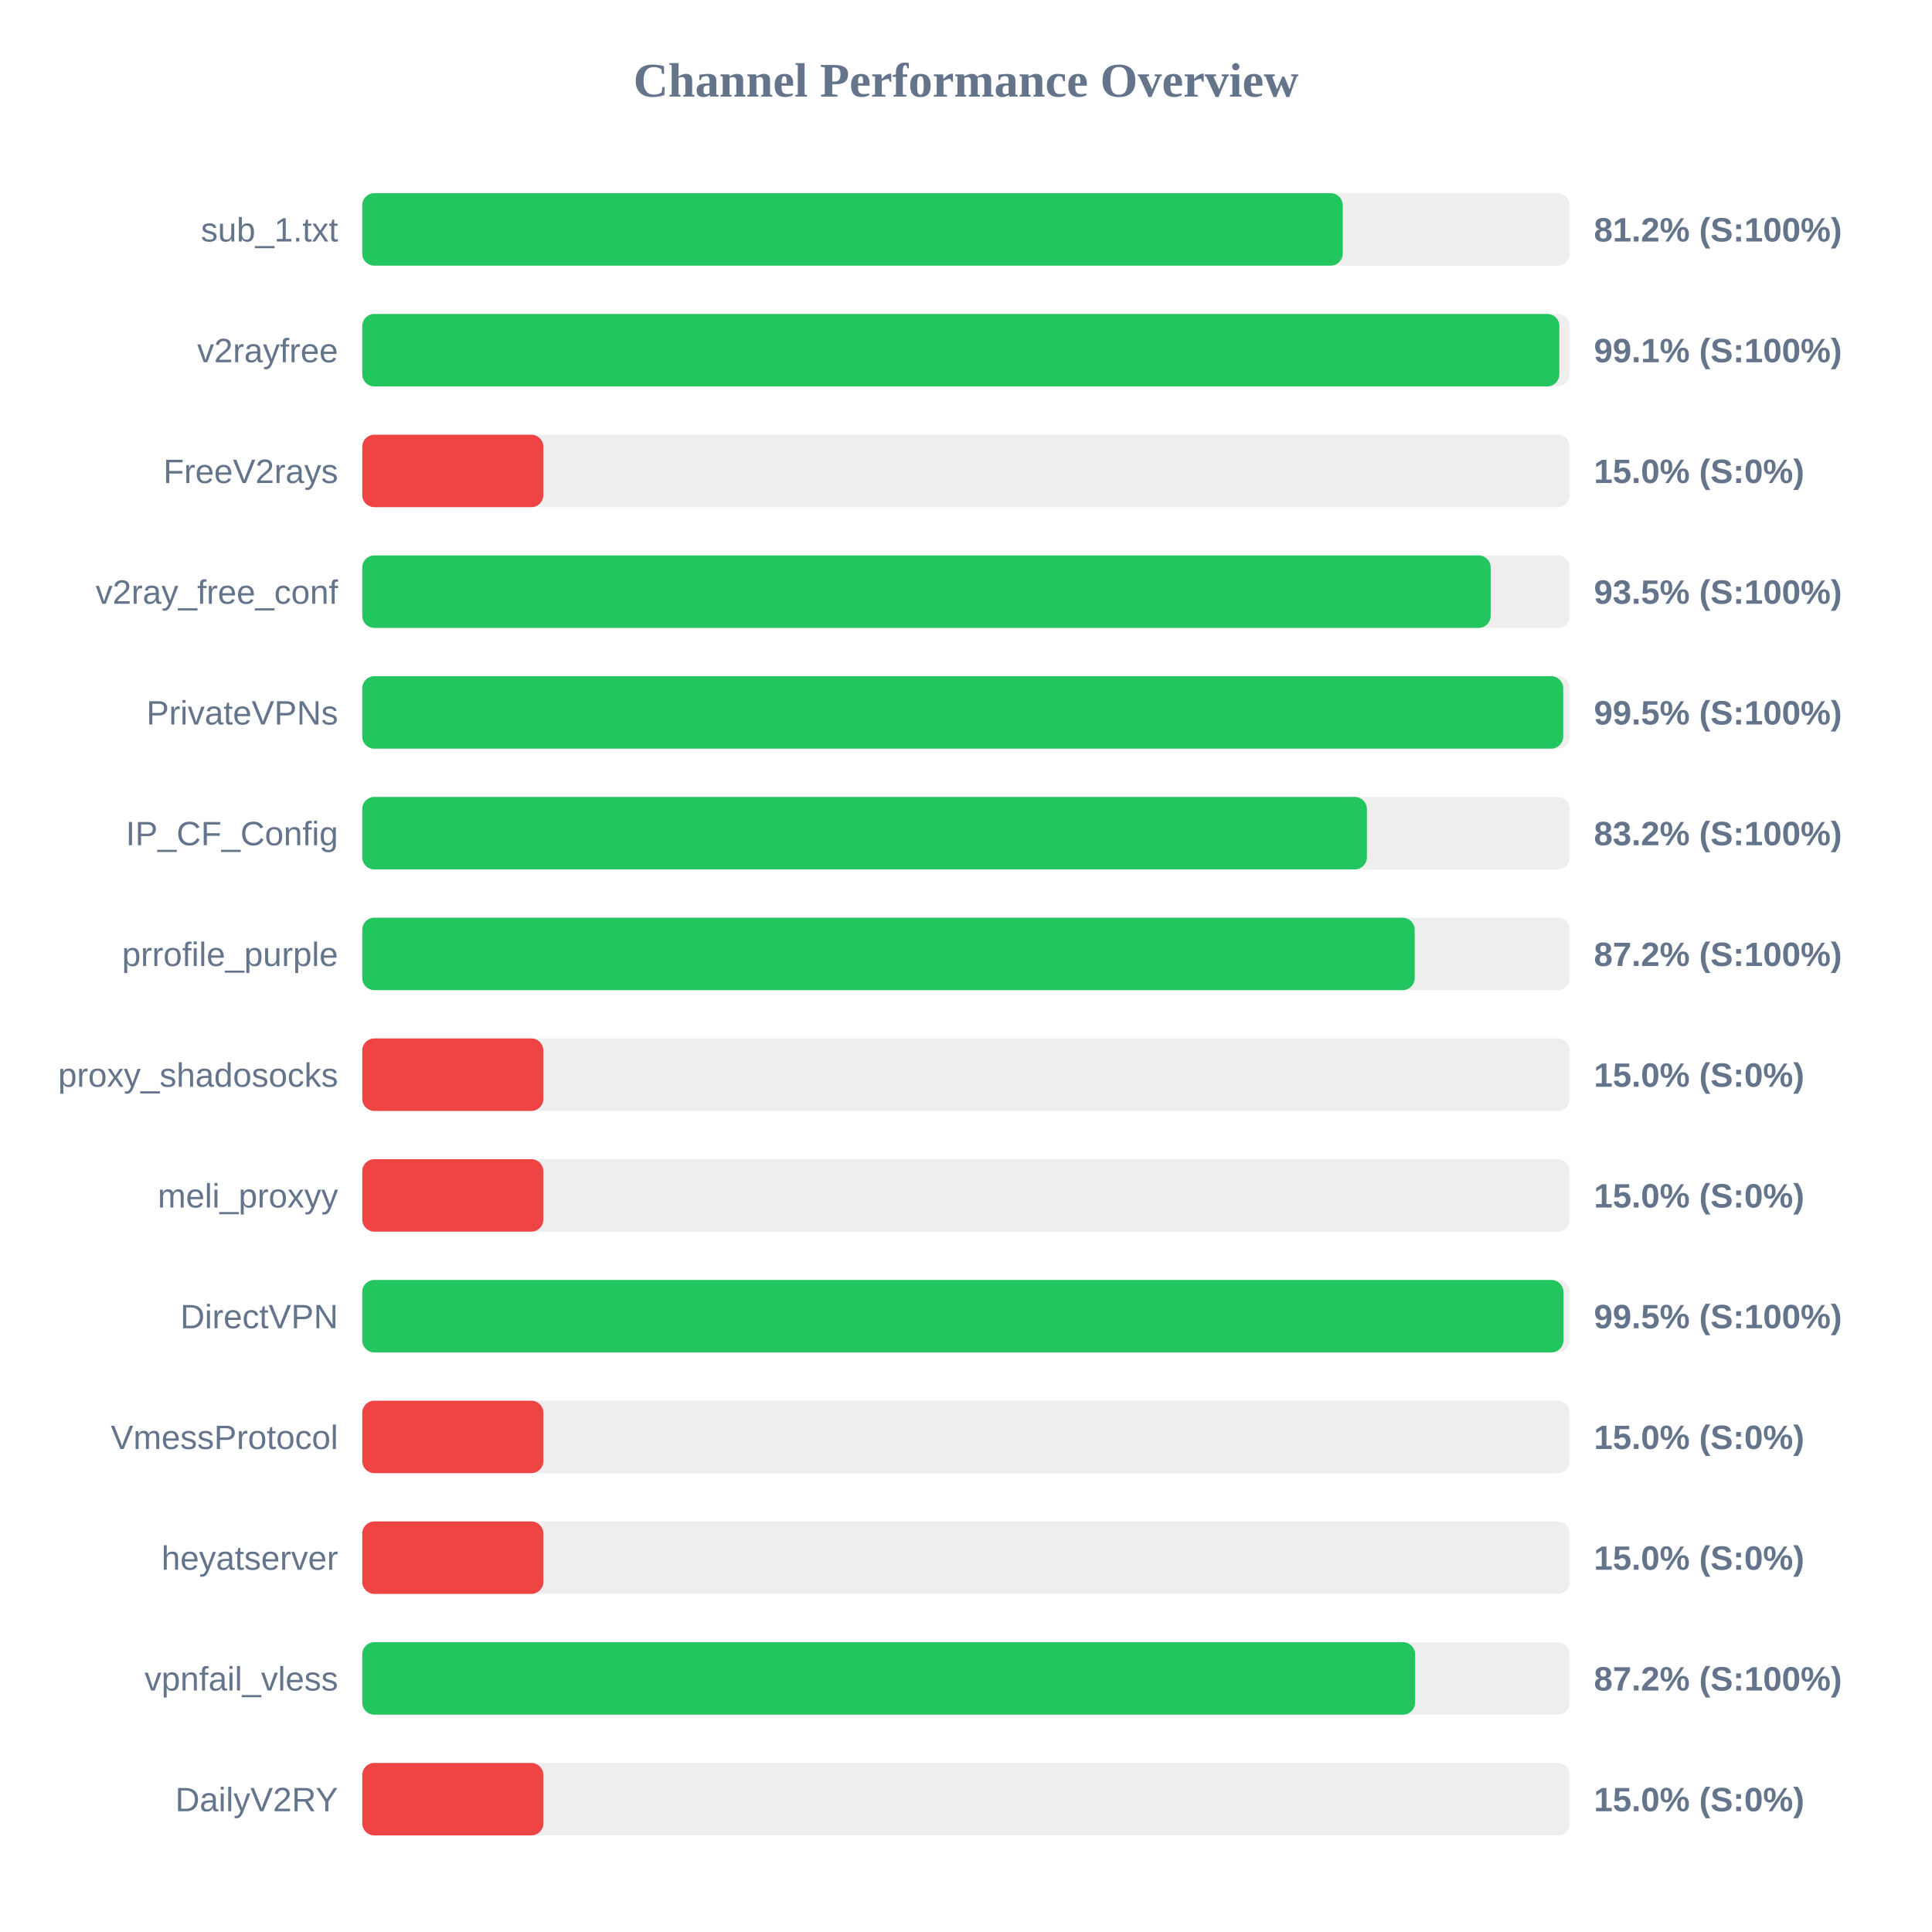
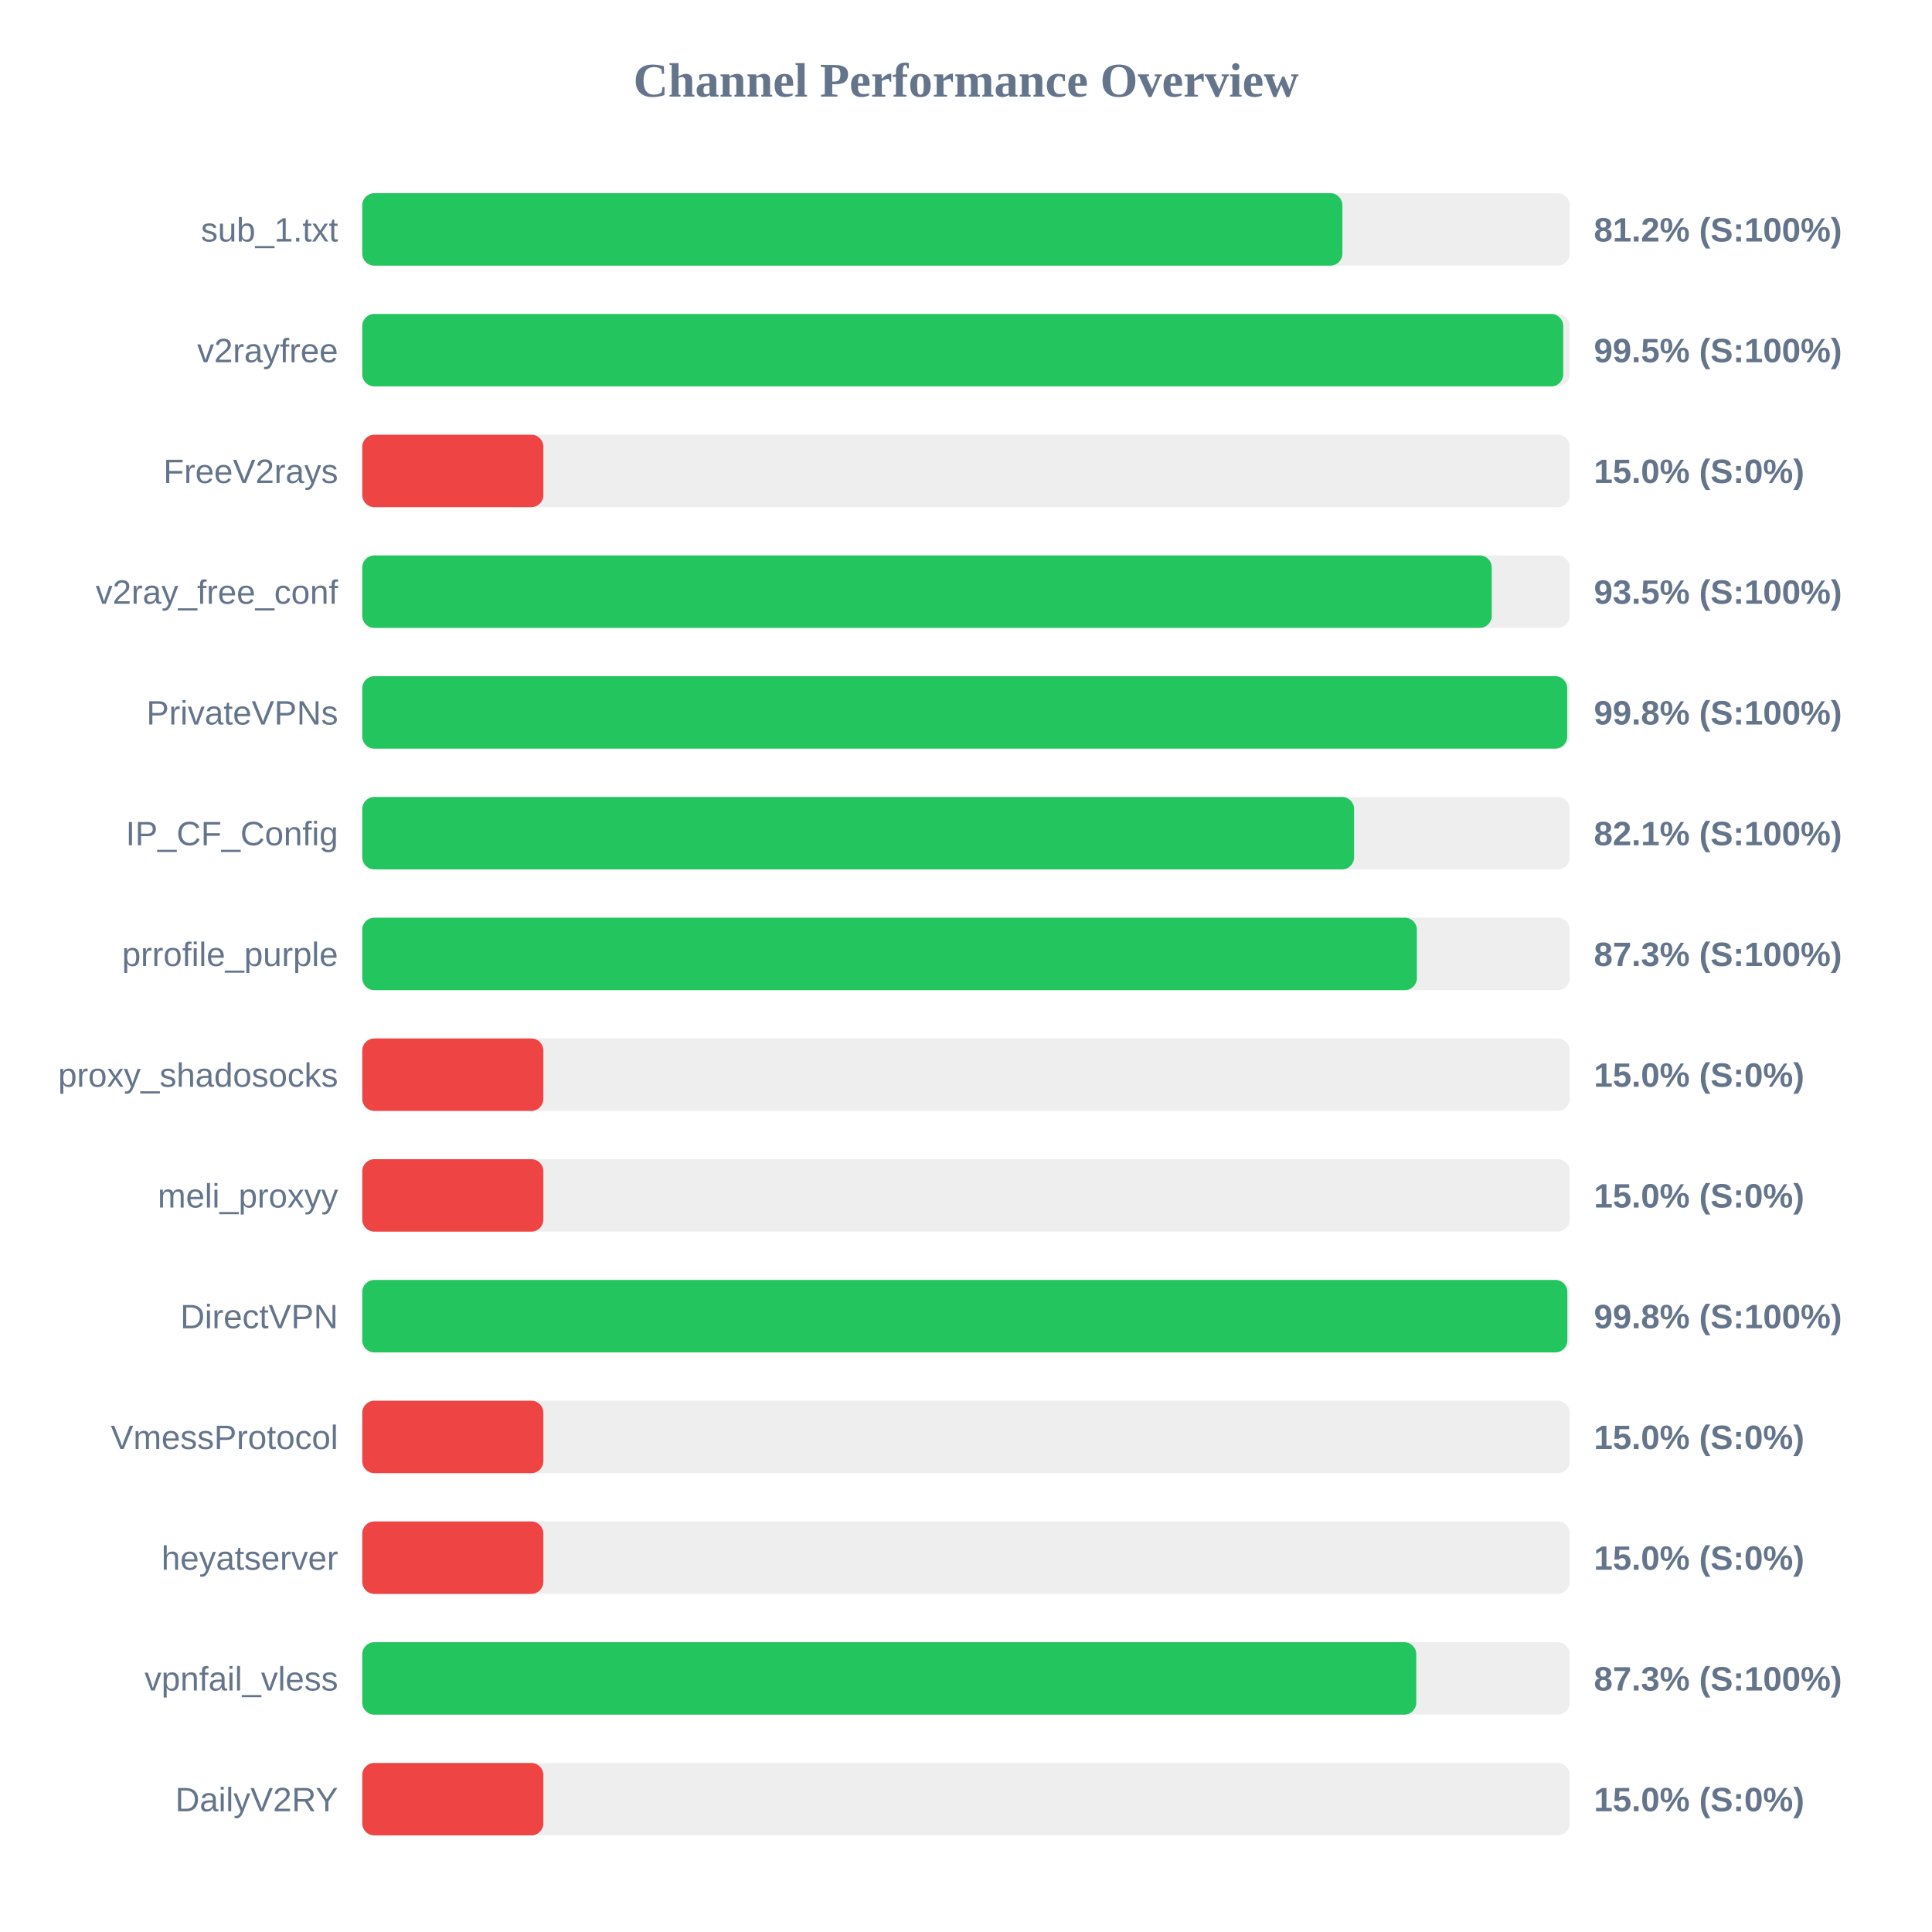
<svg xmlns="http://www.w3.org/2000/svg" width="800" height="800" version="1.1">
  <style>
        .row { font: 14px Arial; fill: #64748b; }
        .score { font: bold 14px Arial; fill: #64748b; }
    </style>
  <text x="400" y="40" text-anchor="middle" font-size="20px" font-weight="bold" fill="#64748b">Channel Performance Overview</text>
  <rect x="150" y="80" width="500" height="30" fill="#eee" rx="5" />
-   <rect x="150" y="80" width="406.0" height="30" fill="#22c55e" rx="5" />
+   <rect x="150" y="80" width="405.85" height="30" fill="#22c55e" rx="5" />
  <text x="140" y="100" text-anchor="end" class="row">sub_1.txt</text>
  <text x="660" y="100" text-anchor="start" class="score">81.2% (S:100%)</text>
  <rect x="150" y="130" width="500" height="30" fill="#eee" rx="5" />
-   <rect x="150" y="130" width="495.7" height="30" fill="#22c55e" rx="5" />
+   <rect x="150" y="130" width="497.3" height="30" fill="#22c55e" rx="5" />
  <text x="140" y="150" text-anchor="end" class="row">v2rayfree</text>
-   <text x="660" y="150" text-anchor="start" class="score">99.1% (S:100%)</text>
+   <text x="660" y="150" text-anchor="start" class="score">99.5% (S:100%)</text>
  <rect x="150" y="180" width="500" height="30" fill="#eee" rx="5" />
  <rect x="150" y="180" width="75.0" height="30" fill="#ef4444" rx="5" />
  <text x="140" y="200" text-anchor="end" class="row">FreeV2rays</text>
  <text x="660" y="200" text-anchor="start" class="score">15.0% (S:0%)</text>
  <rect x="150" y="230" width="500" height="30" fill="#eee" rx="5" />
-   <rect x="150" y="230" width="467.25" height="30" fill="#22c55e" rx="5" />
+   <rect x="150" y="230" width="467.7" height="30" fill="#22c55e" rx="5" />
  <text x="140" y="250" text-anchor="end" class="row">v2ray_free_conf</text>
  <text x="660" y="250" text-anchor="start" class="score">93.5% (S:100%)</text>
  <rect x="150" y="280" width="500" height="30" fill="#eee" rx="5" />
-   <rect x="150" y="280" width="497.3" height="30" fill="#22c55e" rx="5" />
+   <rect x="150" y="280" width="498.95" height="30" fill="#22c55e" rx="5" />
  <text x="140" y="300" text-anchor="end" class="row">PrivateVPNs</text>
-   <text x="660" y="300" text-anchor="start" class="score">99.5% (S:100%)</text>
+   <text x="660" y="300" text-anchor="start" class="score">99.8% (S:100%)</text>
  <rect x="150" y="330" width="500" height="30" fill="#eee" rx="5" />
-   <rect x="150" y="330" width="416.0" height="30" fill="#22c55e" rx="5" />
+   <rect x="150" y="330" width="410.7" height="30" fill="#22c55e" rx="5" />
  <text x="140" y="350" text-anchor="end" class="row">IP_CF_Config</text>
-   <text x="660" y="350" text-anchor="start" class="score">83.2% (S:100%)</text>
+   <text x="660" y="350" text-anchor="start" class="score">82.1% (S:100%)</text>
  <rect x="150" y="380" width="500" height="30" fill="#eee" rx="5" />
-   <rect x="150" y="380" width="435.8" height="30" fill="#22c55e" rx="5" />
+   <rect x="150" y="380" width="436.7" height="30" fill="#22c55e" rx="5" />
  <text x="140" y="400" text-anchor="end" class="row">prrofile_purple</text>
-   <text x="660" y="400" text-anchor="start" class="score">87.2% (S:100%)</text>
+   <text x="660" y="400" text-anchor="start" class="score">87.3% (S:100%)</text>
  <rect x="150" y="430" width="500" height="30" fill="#eee" rx="5" />
  <rect x="150" y="430" width="75.0" height="30" fill="#ef4444" rx="5" />
  <text x="140" y="450" text-anchor="end" class="row">proxy_shadosocks</text>
  <text x="660" y="450" text-anchor="start" class="score">15.0% (S:0%)</text>
  <rect x="150" y="480" width="500" height="30" fill="#eee" rx="5" />
  <rect x="150" y="480" width="75.0" height="30" fill="#ef4444" rx="5" />
  <text x="140" y="500" text-anchor="end" class="row">meli_proxyy</text>
  <text x="660" y="500" text-anchor="start" class="score">15.0% (S:0%)</text>
  <rect x="150" y="530" width="500" height="30" fill="#eee" rx="5" />
-   <rect x="150" y="530" width="497.4" height="30" fill="#22c55e" rx="5" />
+   <rect x="150" y="530" width="499.0" height="30" fill="#22c55e" rx="5" />
  <text x="140" y="550" text-anchor="end" class="row">DirectVPN</text>
-   <text x="660" y="550" text-anchor="start" class="score">99.5% (S:100%)</text>
+   <text x="660" y="550" text-anchor="start" class="score">99.8% (S:100%)</text>
  <rect x="150" y="580" width="500" height="30" fill="#eee" rx="5" />
  <rect x="150" y="580" width="75.0" height="30" fill="#ef4444" rx="5" />
  <text x="140" y="600" text-anchor="end" class="row">VmessProtocol</text>
  <text x="660" y="600" text-anchor="start" class="score">15.0% (S:0%)</text>
  <rect x="150" y="630" width="500" height="30" fill="#eee" rx="5" />
  <rect x="150" y="630" width="75.0" height="30" fill="#ef4444" rx="5" />
  <text x="140" y="650" text-anchor="end" class="row">heyatserver</text>
  <text x="660" y="650" text-anchor="start" class="score">15.0% (S:0%)</text>
  <rect x="150" y="680" width="500" height="30" fill="#eee" rx="5" />
-   <rect x="150" y="680" width="435.95" height="30" fill="#22c55e" rx="5" />
+   <rect x="150" y="680" width="436.45" height="30" fill="#22c55e" rx="5" />
  <text x="140" y="700" text-anchor="end" class="row">vpnfail_vless</text>
-   <text x="660" y="700" text-anchor="start" class="score">87.2% (S:100%)</text>
+   <text x="660" y="700" text-anchor="start" class="score">87.3% (S:100%)</text>
  <rect x="150" y="730" width="500" height="30" fill="#eee" rx="5" />
  <rect x="150" y="730" width="75.0" height="30" fill="#ef4444" rx="5" />
  <text x="140" y="750" text-anchor="end" class="row">DailyV2RY</text>
  <text x="660" y="750" text-anchor="start" class="score">15.0% (S:0%)</text>
</svg>
